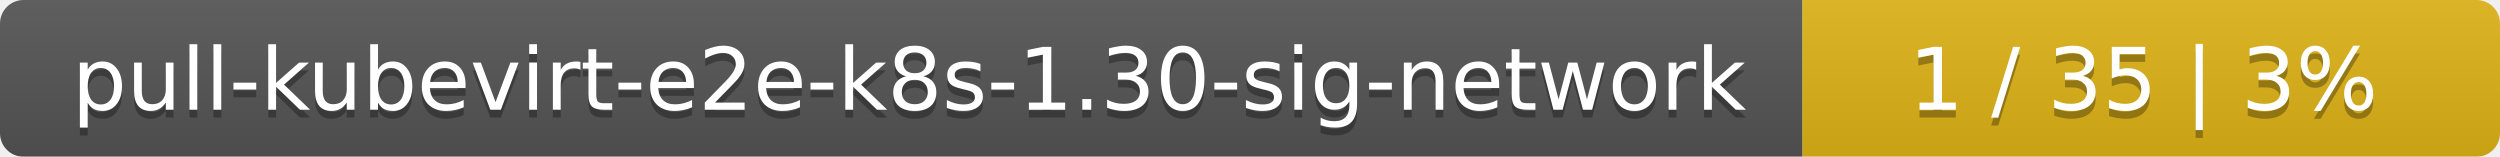
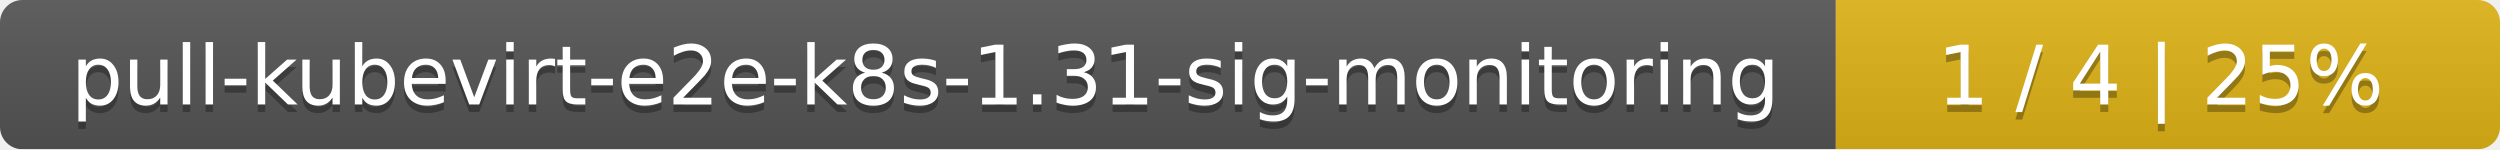
- <svg xmlns="http://www.w3.org/2000/svg" width="319" height="20">
+ <svg xmlns="http://www.w3.org/2000/svg" width="335" height="20">
  <linearGradient id="smooth" x2="0" y2="100%">
    <stop offset="0" stop-color="#bbb" stop-opacity=".1" />
    <stop offset="1" stop-opacity=".1" />
  </linearGradient>
  <mask id="round">
-     <rect width="319" height="20" rx="3" fill="#fff" />
+     <rect width="335" height="20" rx="3" fill="#fff" />
  </mask>
  <g mask="url(#round)">
-     <rect width="230" height="20" fill="#555" />
-     <rect x="230" width="89" height="20" fill="#dfb317" />
-     <rect width="319" height="20" fill="url(#smooth)" />
+     <rect width="246" height="20" fill="#555" />
+     <rect x="246" width="89" height="20" fill="#dfb317" />
+     <rect width="335" height="20" fill="url(#smooth)" />
  </g>
  <g fill="#fff" text-anchor="middle" font-family="DejaVu Sans,Verdana,Geneva,sans-serif" font-size="11">
-     <text x="116" y="15" fill="#010101" fill-opacity=".3">pull-kubevirt-e2e-k8s-1.30-sig-network</text>
-     <text x="116" y="14">pull-kubevirt-e2e-k8s-1.30-sig-network</text>
-     <text x="273.5" y="15" fill="#010101" fill-opacity=".3">1 / 35    |    3%</text>
-     <text x="273.5" y="14">1 / 35    |    3%</text>
+     <text x="124" y="15" fill="#010101" fill-opacity=".3">pull-kubevirt-e2e-k8s-1.31-sig-monitoring</text>
+     <text x="124" y="14">pull-kubevirt-e2e-k8s-1.31-sig-monitoring</text>
+     <text x="289.5" y="15" fill="#010101" fill-opacity=".3">1 / 4    |    25%</text>
+     <text x="289.5" y="14">1 / 4    |    25%</text>
  </g>
</svg>
